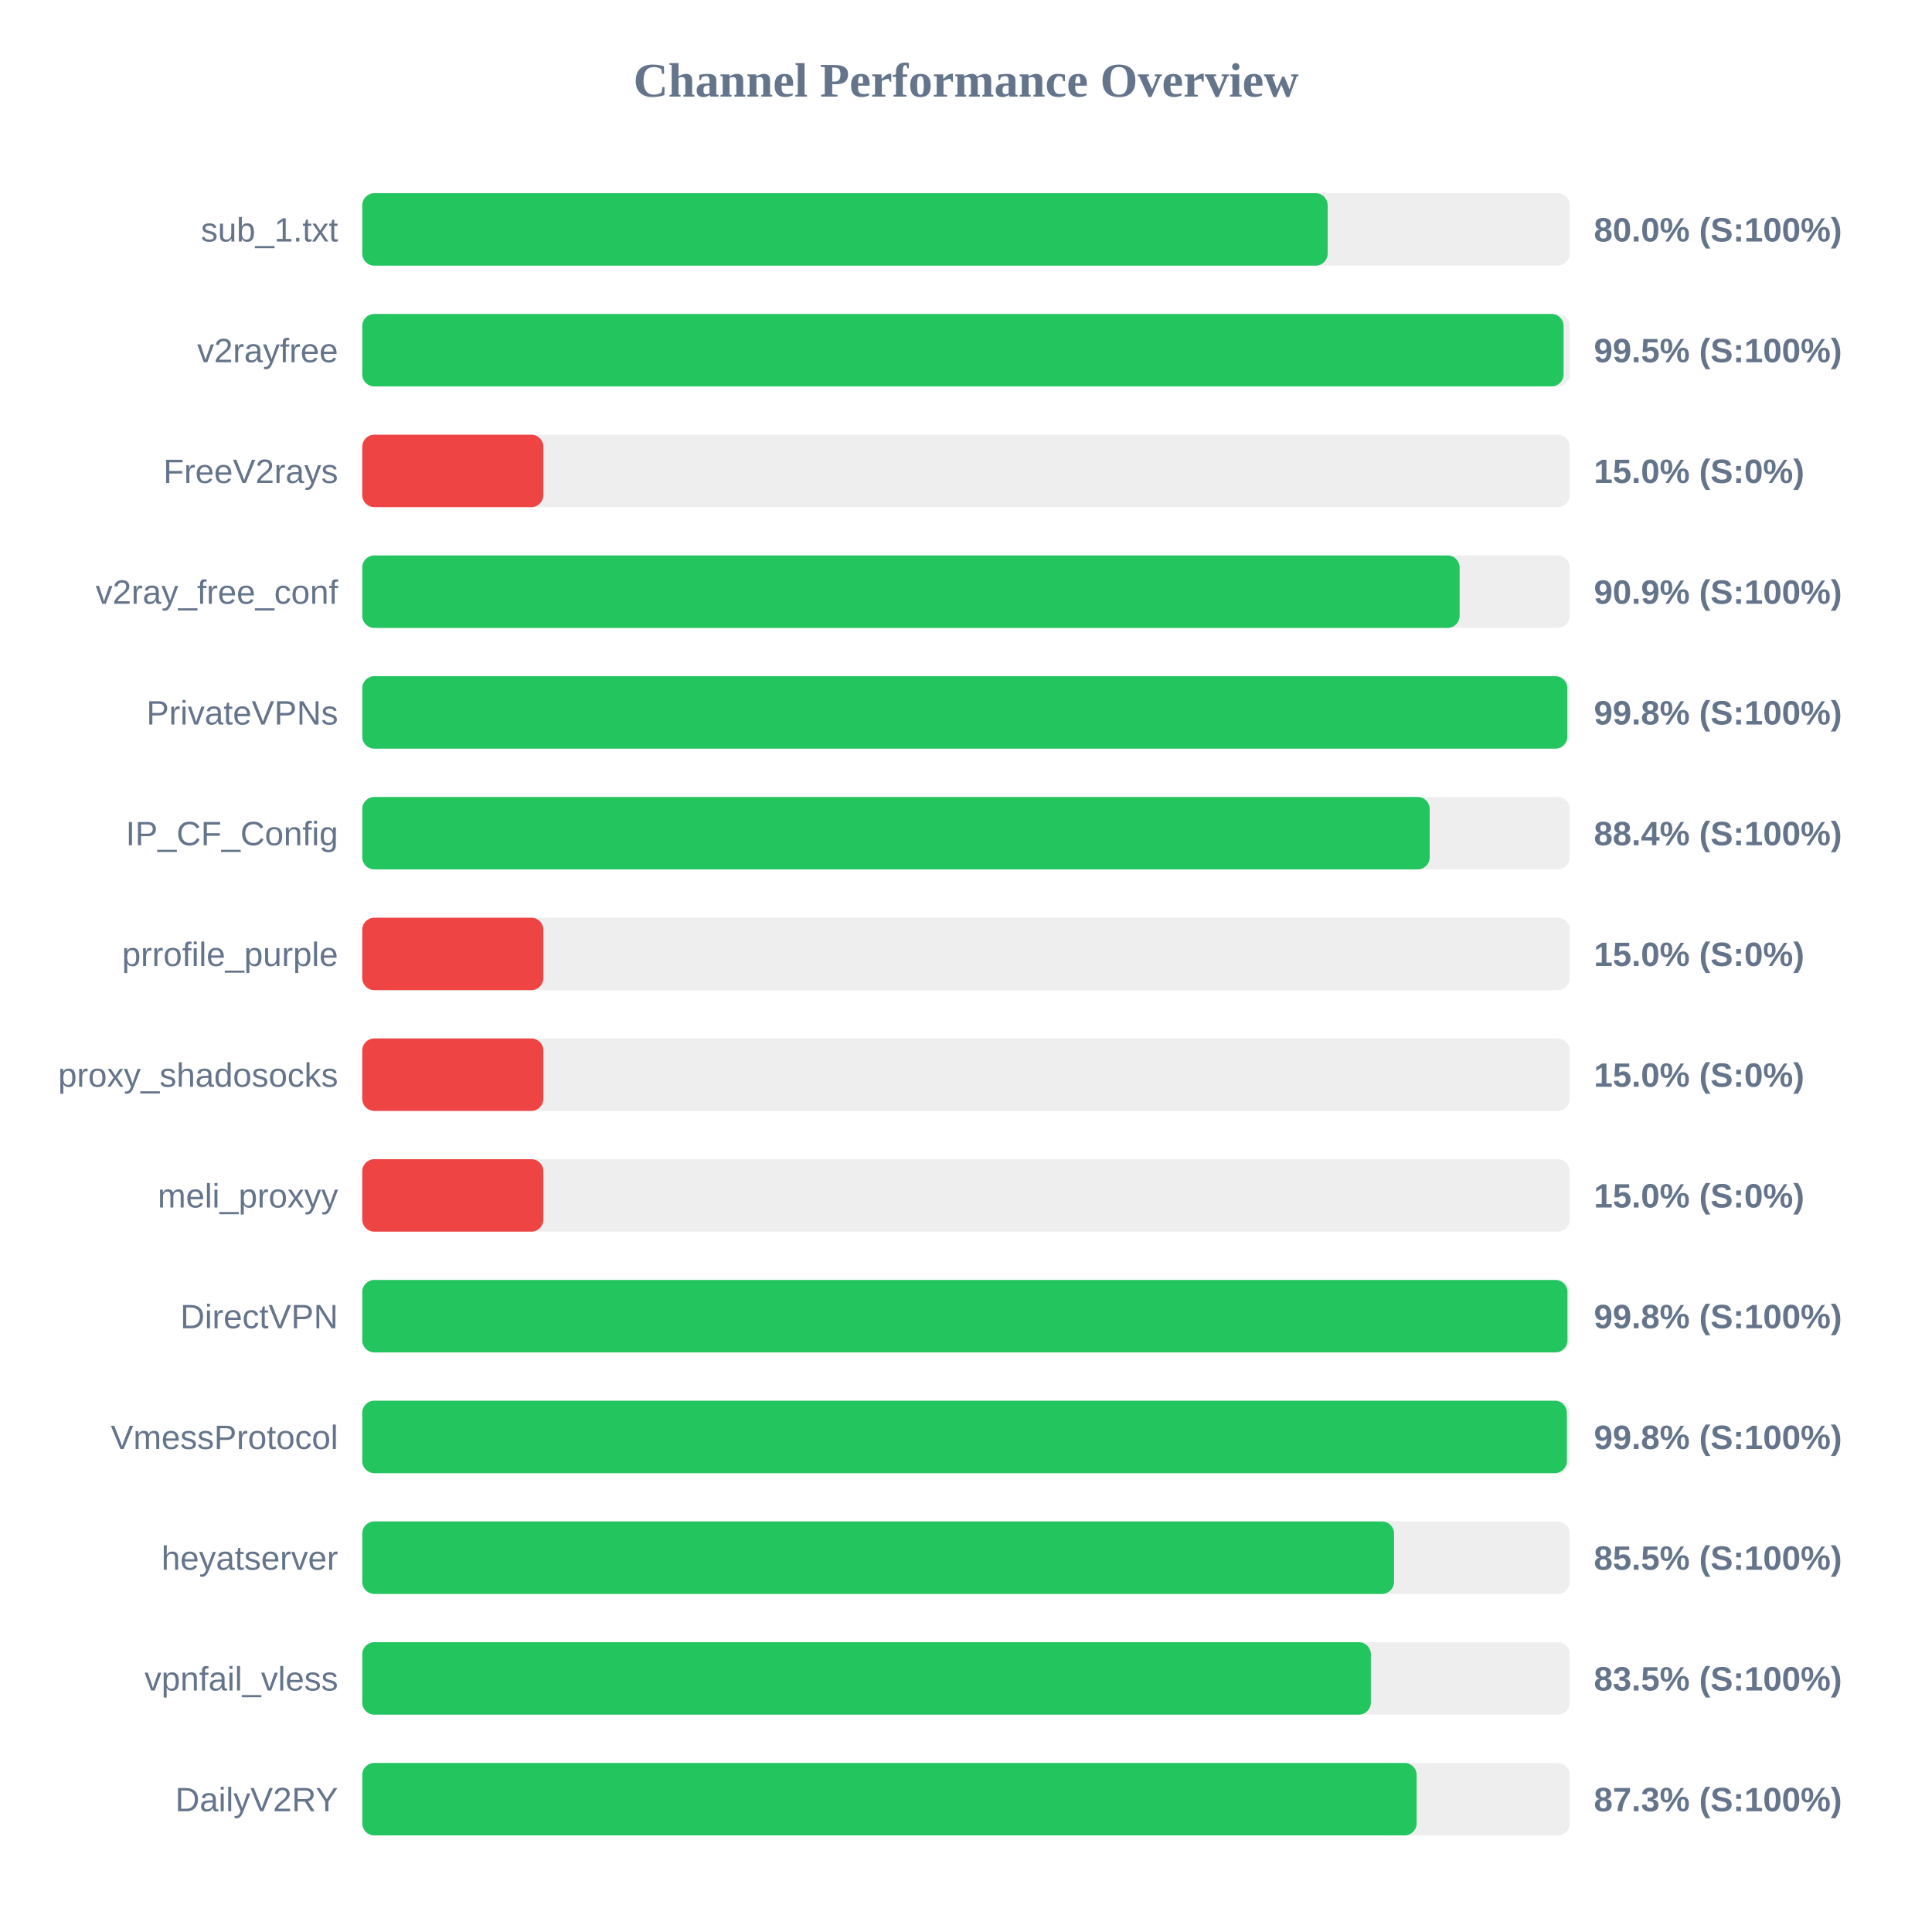
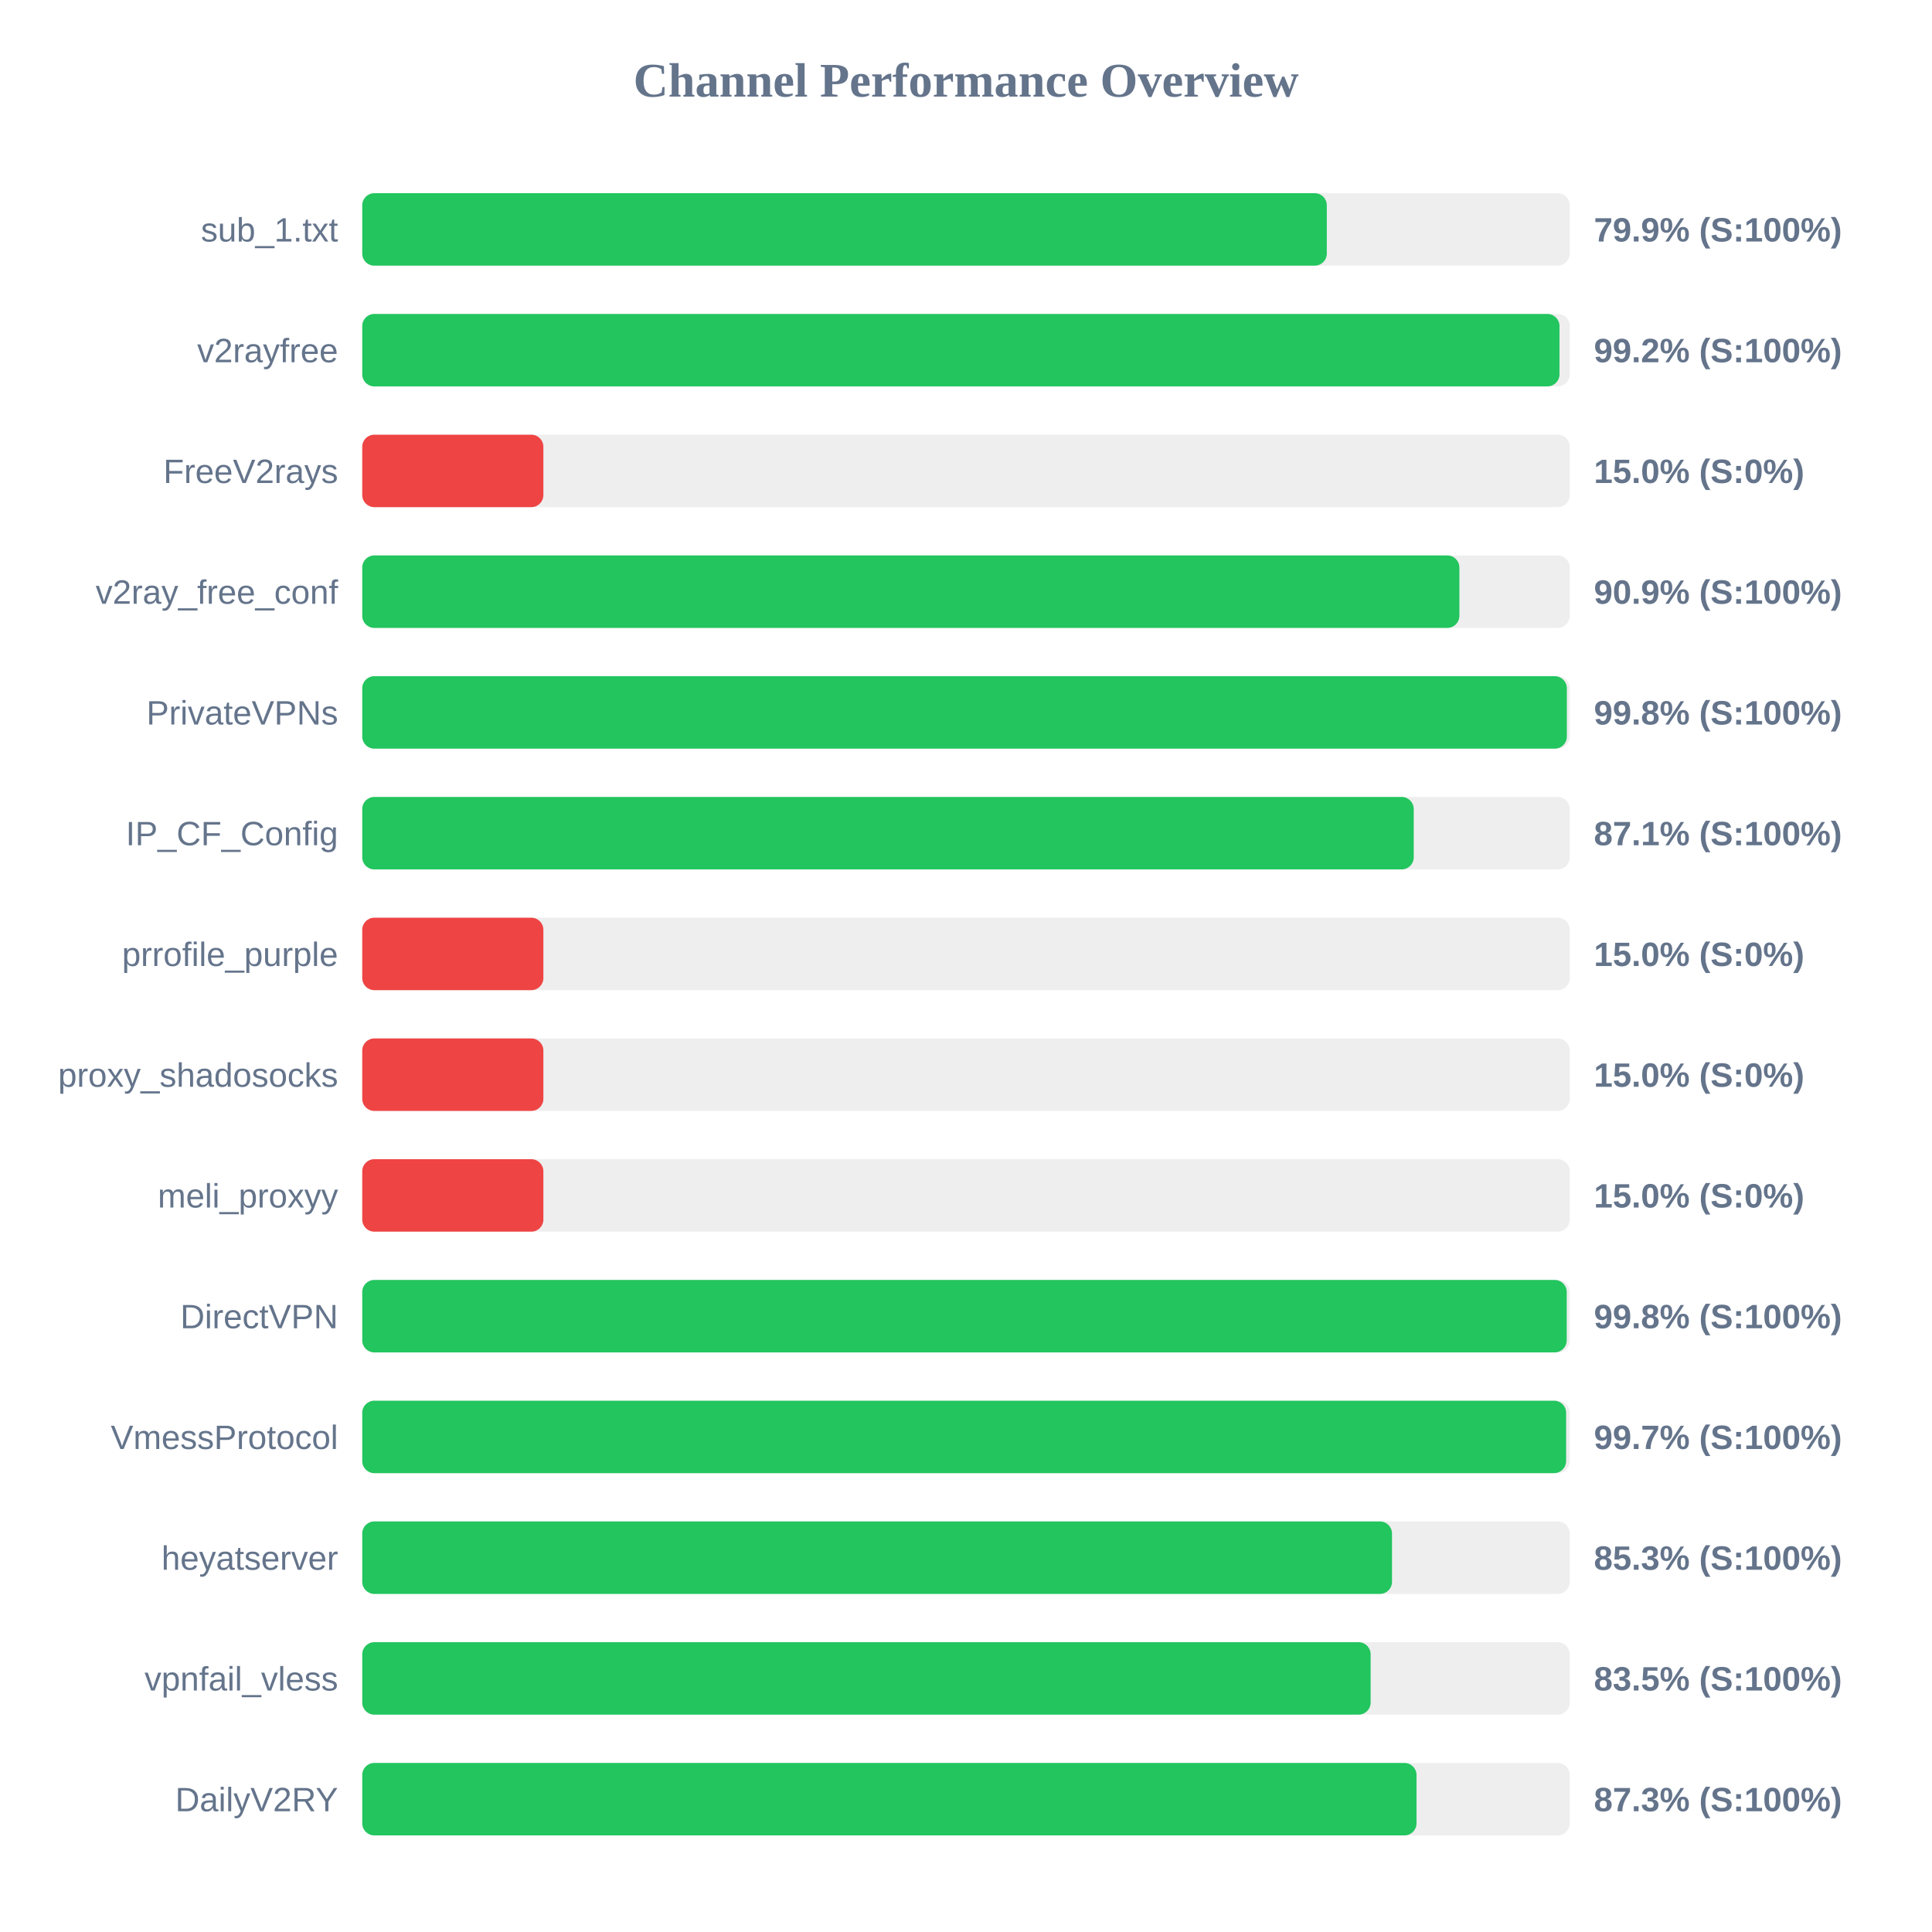
<svg xmlns="http://www.w3.org/2000/svg" width="800" height="800" version="1.1">
  <style>
        .row { font: 14px Arial; fill: #64748b; }
        .score { font: bold 14px Arial; fill: #64748b; }
    </style>
  <text x="400" y="40" text-anchor="middle" font-size="20px" font-weight="bold" fill="#64748b">Channel Performance Overview</text>
  <rect x="150" y="80" width="500" height="30" fill="#eee" rx="5" />
-   <rect x="150" y="80" width="399.75" height="30" fill="#22c55e" rx="5" />
+   <rect x="150" y="80" width="399.4" height="30" fill="#22c55e" rx="5" />
  <text x="140" y="100" text-anchor="end" class="row">sub_1.txt</text>
-   <text x="660" y="100" text-anchor="start" class="score">80.0% (S:100%)</text>
+   <text x="660" y="100" text-anchor="start" class="score">79.9% (S:100%)</text>
  <rect x="150" y="130" width="500" height="30" fill="#eee" rx="5" />
-   <rect x="150" y="130" width="497.45" height="30" fill="#22c55e" rx="5" />
+   <rect x="150" y="130" width="495.75" height="30" fill="#22c55e" rx="5" />
  <text x="140" y="150" text-anchor="end" class="row">v2rayfree</text>
-   <text x="660" y="150" text-anchor="start" class="score">99.5% (S:100%)</text>
+   <text x="660" y="150" text-anchor="start" class="score">99.2% (S:100%)</text>
  <rect x="150" y="180" width="500" height="30" fill="#eee" rx="5" />
  <rect x="150" y="180" width="75.0" height="30" fill="#ef4444" rx="5" />
  <text x="140" y="200" text-anchor="end" class="row">FreeV2rays</text>
  <text x="660" y="200" text-anchor="start" class="score">15.0% (S:0%)</text>
  <rect x="150" y="230" width="500" height="30" fill="#eee" rx="5" />
-   <rect x="150" y="230" width="454.4" height="30" fill="#22c55e" rx="5" />
+   <rect x="150" y="230" width="454.3" height="30" fill="#22c55e" rx="5" />
  <text x="140" y="250" text-anchor="end" class="row">v2ray_free_conf</text>
  <text x="660" y="250" text-anchor="start" class="score">90.9% (S:100%)</text>
  <rect x="150" y="280" width="500" height="30" fill="#eee" rx="5" />
-   <rect x="150" y="280" width="499.0" height="30" fill="#22c55e" rx="5" />
+   <rect x="150" y="280" width="498.8" height="30" fill="#22c55e" rx="5" />
  <text x="140" y="300" text-anchor="end" class="row">PrivateVPNs</text>
  <text x="660" y="300" text-anchor="start" class="score">99.8% (S:100%)</text>
  <rect x="150" y="330" width="500" height="30" fill="#eee" rx="5" />
-   <rect x="150" y="330" width="442.0" height="30" fill="#22c55e" rx="5" />
+   <rect x="150" y="330" width="435.4" height="30" fill="#22c55e" rx="5" />
  <text x="140" y="350" text-anchor="end" class="row">IP_CF_Config</text>
-   <text x="660" y="350" text-anchor="start" class="score">88.4% (S:100%)</text>
+   <text x="660" y="350" text-anchor="start" class="score">87.1% (S:100%)</text>
  <rect x="150" y="380" width="500" height="30" fill="#eee" rx="5" />
  <rect x="150" y="380" width="75.0" height="30" fill="#ef4444" rx="5" />
  <text x="140" y="400" text-anchor="end" class="row">prrofile_purple</text>
  <text x="660" y="400" text-anchor="start" class="score">15.0% (S:0%)</text>
  <rect x="150" y="430" width="500" height="30" fill="#eee" rx="5" />
  <rect x="150" y="430" width="75.0" height="30" fill="#ef4444" rx="5" />
  <text x="140" y="450" text-anchor="end" class="row">proxy_shadosocks</text>
  <text x="660" y="450" text-anchor="start" class="score">15.0% (S:0%)</text>
  <rect x="150" y="480" width="500" height="30" fill="#eee" rx="5" />
  <rect x="150" y="480" width="75.0" height="30" fill="#ef4444" rx="5" />
  <text x="140" y="500" text-anchor="end" class="row">meli_proxyy</text>
  <text x="660" y="500" text-anchor="start" class="score">15.0% (S:0%)</text>
  <rect x="150" y="530" width="500" height="30" fill="#eee" rx="5" />
-   <rect x="150" y="530" width="499.05" height="30" fill="#22c55e" rx="5" />
+   <rect x="150" y="530" width="498.75" height="30" fill="#22c55e" rx="5" />
  <text x="140" y="550" text-anchor="end" class="row">DirectVPN</text>
  <text x="660" y="550" text-anchor="start" class="score">99.8% (S:100%)</text>
  <rect x="150" y="580" width="500" height="30" fill="#eee" rx="5" />
-   <rect x="150" y="580" width="498.8" height="30" fill="#22c55e" rx="5" />
+   <rect x="150" y="580" width="498.5" height="30" fill="#22c55e" rx="5" />
  <text x="140" y="600" text-anchor="end" class="row">VmessProtocol</text>
-   <text x="660" y="600" text-anchor="start" class="score">99.8% (S:100%)</text>
+   <text x="660" y="600" text-anchor="start" class="score">99.7% (S:100%)</text>
  <rect x="150" y="630" width="500" height="30" fill="#eee" rx="5" />
-   <rect x="150" y="630" width="427.25" height="30" fill="#22c55e" rx="5" />
+   <rect x="150" y="630" width="426.4" height="30" fill="#22c55e" rx="5" />
  <text x="140" y="650" text-anchor="end" class="row">heyatserver</text>
-   <text x="660" y="650" text-anchor="start" class="score">85.5% (S:100%)</text>
+   <text x="660" y="650" text-anchor="start" class="score">85.3% (S:100%)</text>
  <rect x="150" y="680" width="500" height="30" fill="#eee" rx="5" />
-   <rect x="150" y="680" width="417.65" height="30" fill="#22c55e" rx="5" />
+   <rect x="150" y="680" width="417.55" height="30" fill="#22c55e" rx="5" />
  <text x="140" y="700" text-anchor="end" class="row">vpnfail_vless</text>
  <text x="660" y="700" text-anchor="start" class="score">83.5% (S:100%)</text>
  <rect x="150" y="730" width="500" height="30" fill="#eee" rx="5" />
-   <rect x="150" y="730" width="436.6" height="30" fill="#22c55e" rx="5" />
+   <rect x="150" y="730" width="436.55" height="30" fill="#22c55e" rx="5" />
  <text x="140" y="750" text-anchor="end" class="row">DailyV2RY</text>
  <text x="660" y="750" text-anchor="start" class="score">87.3% (S:100%)</text>
</svg>
